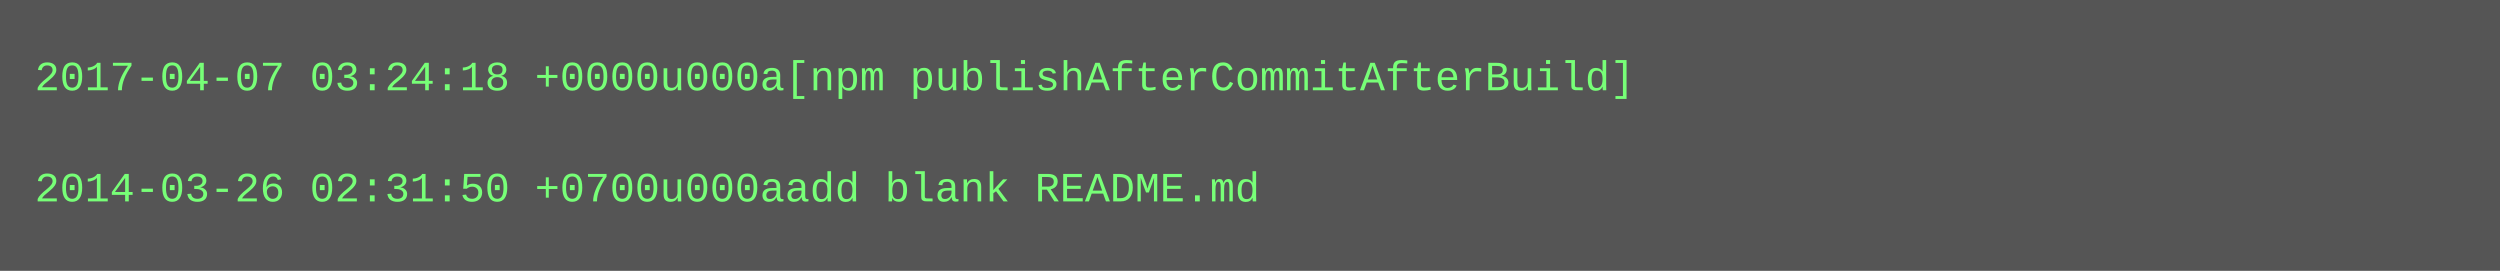
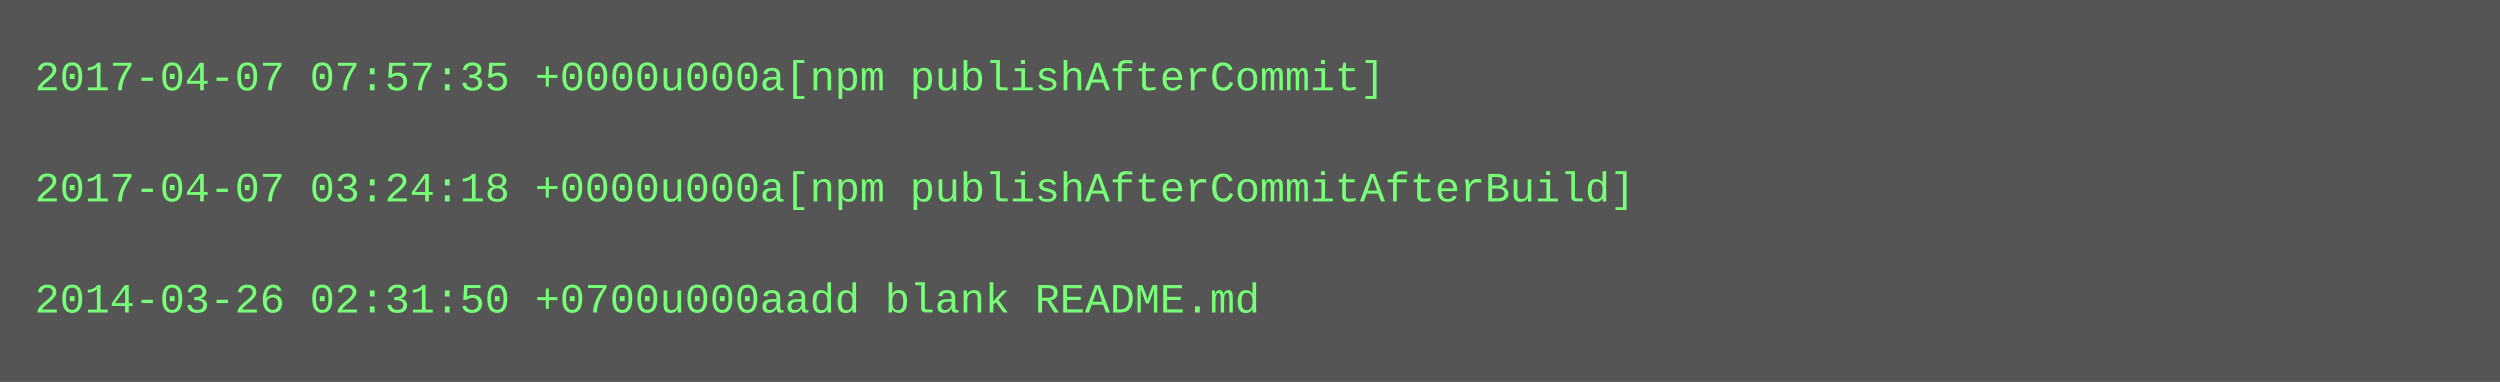
- <svg xmlns="http://www.w3.org/2000/svg" height="78" width="720">
-   <rect height="78" fill="#555" width="720" />
+ <svg xmlns="http://www.w3.org/2000/svg" height="110" width="720">
+   <rect height="110" fill="#555" width="720" />
  <text fill="#7f7" font-family="Courier New" font-size="12" xml:space="preserve">
-     <tspan x="10" y="26">2017-04-07 03:24:18 +0000u000a[npm publishAfterCommitAfterBuild]</tspan>
+     <tspan x="10" y="26">2017-04-07 07:57:35 +0000u000a[npm publishAfterCommit]</tspan>
    <tspan x="10" y="42" />
-     <tspan x="10" y="58">2014-03-26 02:31:50 +0700u000aadd blank README.md</tspan>
+     <tspan x="10" y="58">2017-04-07 03:24:18 +0000u000a[npm publishAfterCommitAfterBuild]</tspan>
+     <tspan x="10" y="74" />
+     <tspan x="10" y="90">2014-03-26 02:31:50 +0700u000aadd blank README.md</tspan>
  </text>
</svg>
